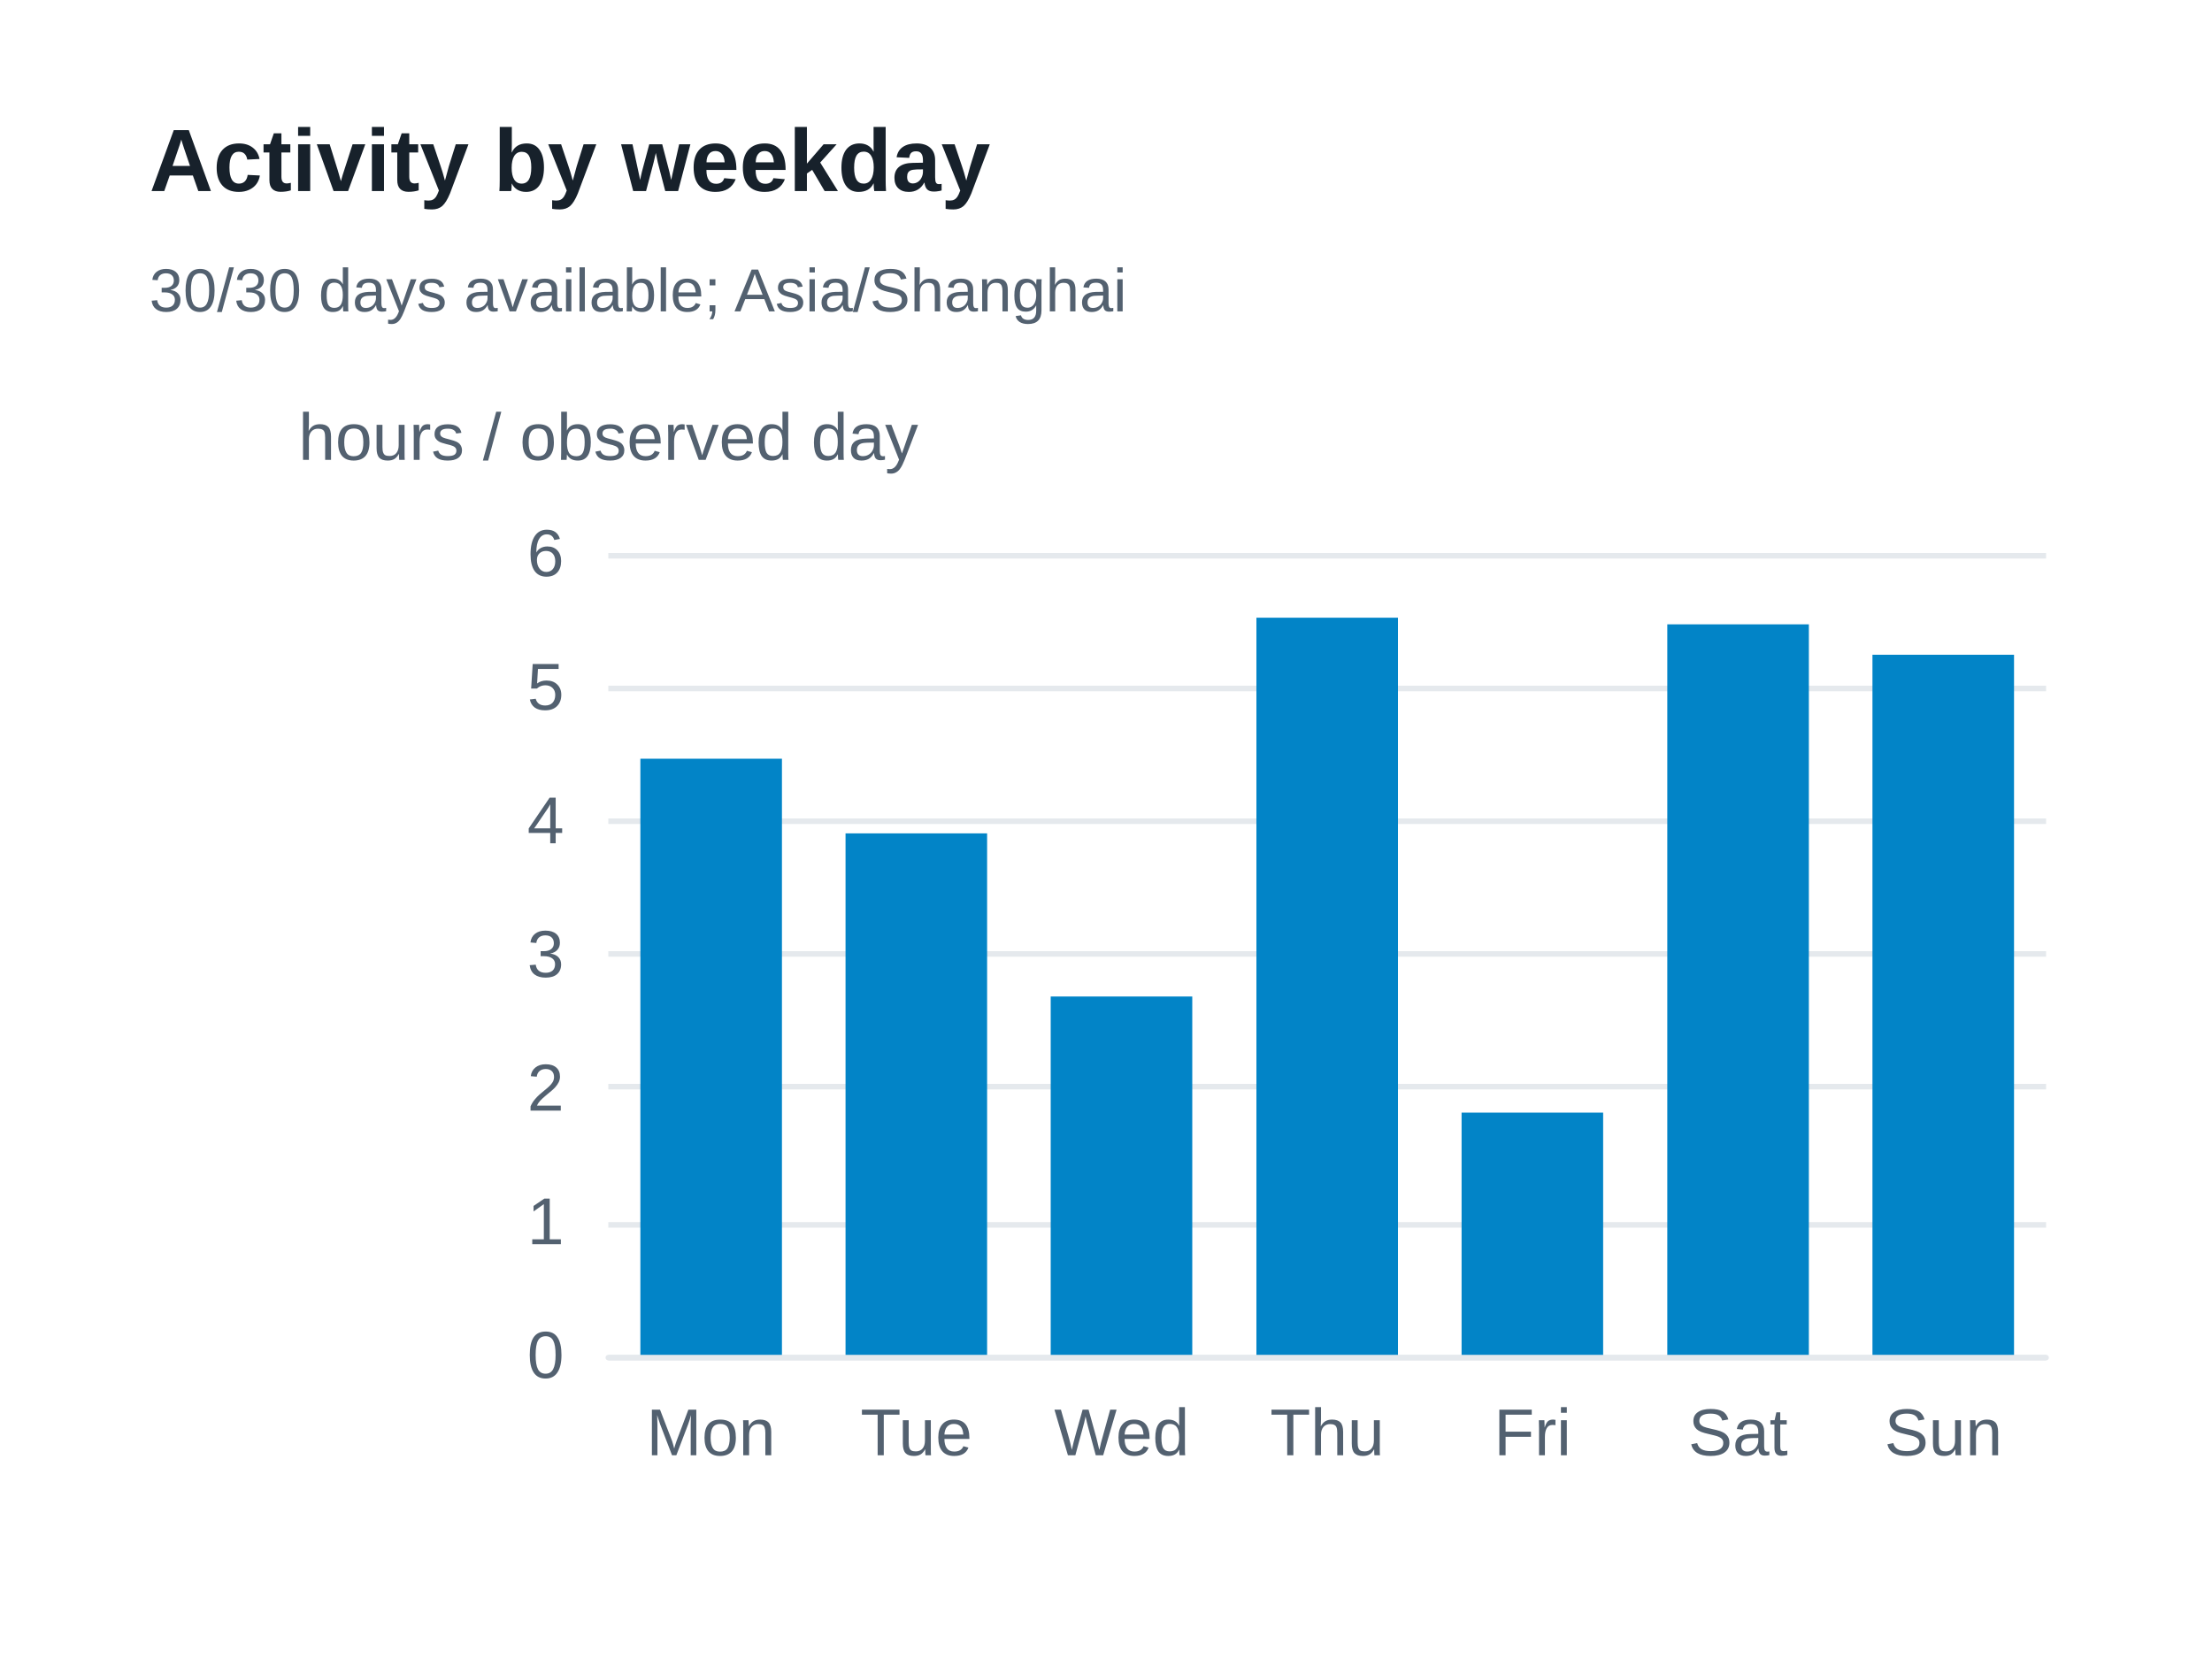
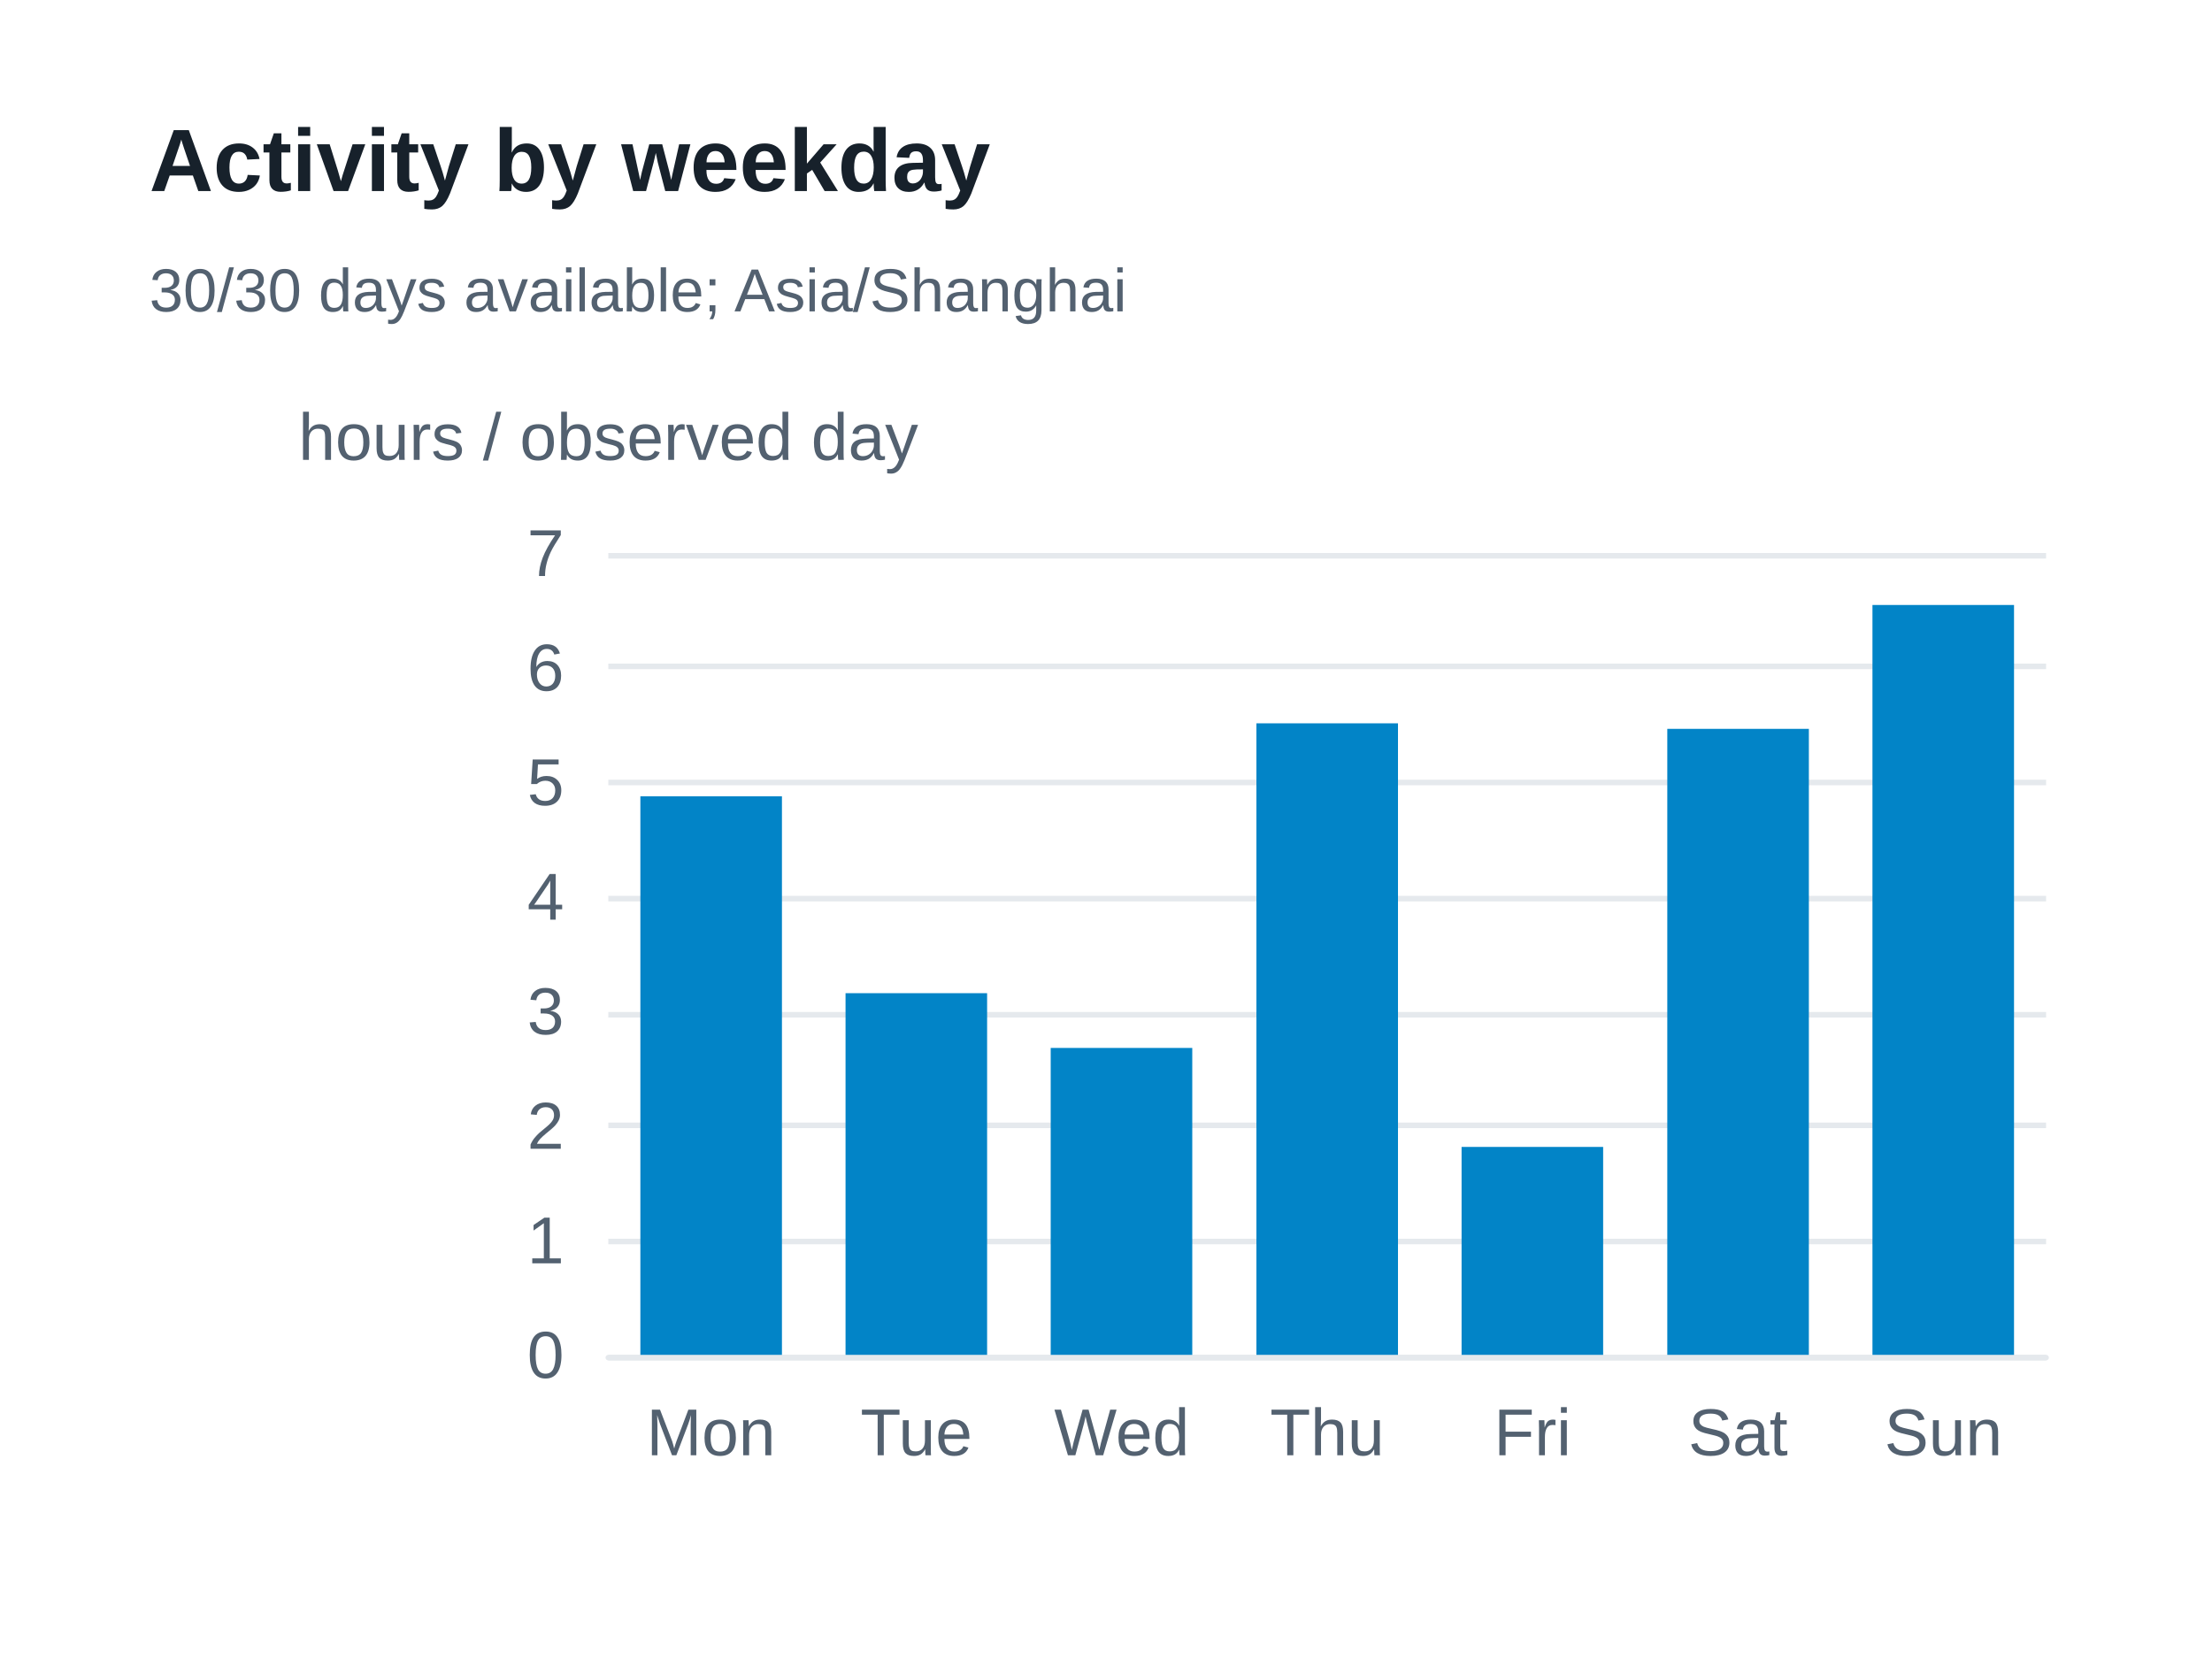
<svg xmlns="http://www.w3.org/2000/svg" width="400" height="300" version="1.1" baseProfile="full" viewBox="0 0 400 300" role="img" aria-labelledby="weekdays-title weekdays-description">
  <rect width="400" height="300" x="0" y="0" fill="#ffffff" />
  <path d="M110 245.5L370 245.5" fill="none" pointer-events="visible" stroke="#e5e9ed" class="zr37-cls-90" />
-   <path d="M110 221.5L370 221.5" fill="none" pointer-events="visible" stroke="#e5e9ed" class="zr37-cls-90" />
-   <path d="M110 196.5L370 196.5" fill="none" pointer-events="visible" stroke="#e5e9ed" class="zr37-cls-90" />
-   <path d="M110 172.5L370 172.5" fill="none" pointer-events="visible" stroke="#e5e9ed" class="zr37-cls-90" />
-   <path d="M110 148.5L370 148.5" fill="none" pointer-events="visible" stroke="#e5e9ed" class="zr37-cls-90" />
-   <path d="M110 124.5L370 124.5" fill="none" pointer-events="visible" stroke="#e5e9ed" class="zr37-cls-90" />
+   <path d="M110 224.5L370 224.5" fill="none" pointer-events="visible" stroke="#e5e9ed" class="zr37-cls-90" />
+   <path d="M110 203.5L370 203.5" fill="none" pointer-events="visible" stroke="#e5e9ed" class="zr37-cls-90" />
+   <path d="M110 183.5L370 183.5" fill="none" pointer-events="visible" stroke="#e5e9ed" class="zr37-cls-90" />
+   <path d="M110 162.5L370 162.5" fill="none" pointer-events="visible" stroke="#e5e9ed" class="zr37-cls-90" />
+   <path d="M110 141.5L370 141.5" fill="none" pointer-events="visible" stroke="#e5e9ed" class="zr37-cls-90" />
+   <path d="M110 120.5L370 120.5" fill="none" pointer-events="visible" stroke="#e5e9ed" class="zr37-cls-90" />
  <path d="M110 100.5L370 100.5" fill="none" pointer-events="visible" stroke="#e5e9ed" class="zr37-cls-90" />
  <text dominant-baseline="central" text-anchor="middle" style="font-size:12px;font-family:Arial, Noto Sans CJK SC, Microsoft YaHei, sans-serif;" xml:space="preserve" y="-6" transform="translate(110 85)" fill="#536170">hours / observed day</text>
  <path d="M110 245.5L370 245.5" fill="none" pointer-events="visible" stroke="#e5e9ed" stroke-linecap="round" class="zr37-cls-90" />
  <text dominant-baseline="central" text-anchor="end" style="font-size:12px;font-family:Arial, Noto Sans CJK SC, Microsoft YaHei, sans-serif;" transform="translate(102 245)" fill="#536170">0</text>
-   <text dominant-baseline="central" text-anchor="end" style="font-size:12px;font-family:Arial, Noto Sans CJK SC, Microsoft YaHei, sans-serif;" transform="translate(102 220.8333)" fill="#536170">1</text>
-   <text dominant-baseline="central" text-anchor="end" style="font-size:12px;font-family:Arial, Noto Sans CJK SC, Microsoft YaHei, sans-serif;" transform="translate(102 196.6667)" fill="#536170">2</text>
-   <text dominant-baseline="central" text-anchor="end" style="font-size:12px;font-family:Arial, Noto Sans CJK SC, Microsoft YaHei, sans-serif;" transform="translate(102 172.5)" fill="#536170">3</text>
-   <text dominant-baseline="central" text-anchor="end" style="font-size:12px;font-family:Arial, Noto Sans CJK SC, Microsoft YaHei, sans-serif;" transform="translate(102 148.3333)" fill="#536170">4</text>
-   <text dominant-baseline="central" text-anchor="end" style="font-size:12px;font-family:Arial, Noto Sans CJK SC, Microsoft YaHei, sans-serif;" transform="translate(102 124.1667)" fill="#536170">5</text>
-   <text dominant-baseline="central" text-anchor="end" style="font-size:12px;font-family:Arial, Noto Sans CJK SC, Microsoft YaHei, sans-serif;" transform="translate(102 100)" fill="#536170">6</text>
+   <text dominant-baseline="central" text-anchor="end" style="font-size:12px;font-family:Arial, Noto Sans CJK SC, Microsoft YaHei, sans-serif;" transform="translate(102 224.2857)" fill="#536170">1</text>
+   <text dominant-baseline="central" text-anchor="end" style="font-size:12px;font-family:Arial, Noto Sans CJK SC, Microsoft YaHei, sans-serif;" transform="translate(102 203.5714)" fill="#536170">2</text>
+   <text dominant-baseline="central" text-anchor="end" style="font-size:12px;font-family:Arial, Noto Sans CJK SC, Microsoft YaHei, sans-serif;" transform="translate(102 182.8571)" fill="#536170">3</text>
+   <text dominant-baseline="central" text-anchor="end" style="font-size:12px;font-family:Arial, Noto Sans CJK SC, Microsoft YaHei, sans-serif;" transform="translate(102 162.1429)" fill="#536170">4</text>
+   <text dominant-baseline="central" text-anchor="end" style="font-size:12px;font-family:Arial, Noto Sans CJK SC, Microsoft YaHei, sans-serif;" transform="translate(102 141.4286)" fill="#536170">5</text>
+   <text dominant-baseline="central" text-anchor="end" style="font-size:12px;font-family:Arial, Noto Sans CJK SC, Microsoft YaHei, sans-serif;" transform="translate(102 120.7143)" fill="#536170">6</text>
+   <text dominant-baseline="central" text-anchor="end" style="font-size:12px;font-family:Arial, Noto Sans CJK SC, Microsoft YaHei, sans-serif;" transform="translate(102 100)" fill="#536170">7</text>
  <text dominant-baseline="central" text-anchor="middle" style="font-size:12px;font-family:Arial, Noto Sans CJK SC, Microsoft YaHei, sans-serif;" y="6" transform="translate(128.5714 253)" fill="#536170">Mon</text>
  <text dominant-baseline="central" text-anchor="middle" style="font-size:12px;font-family:Arial, Noto Sans CJK SC, Microsoft YaHei, sans-serif;" y="6" transform="translate(165.7143 253)" fill="#536170">Tue</text>
  <text dominant-baseline="central" text-anchor="middle" style="font-size:12px;font-family:Arial, Noto Sans CJK SC, Microsoft YaHei, sans-serif;" y="6" transform="translate(202.8571 253)" fill="#536170">Wed</text>
  <text dominant-baseline="central" text-anchor="middle" style="font-size:12px;font-family:Arial, Noto Sans CJK SC, Microsoft YaHei, sans-serif;" y="6" transform="translate(240 253)" fill="#536170">Thu</text>
  <text dominant-baseline="central" text-anchor="middle" style="font-size:12px;font-family:Arial, Noto Sans CJK SC, Microsoft YaHei, sans-serif;" y="6" transform="translate(277.1429 253)" fill="#536170">Fri</text>
  <text dominant-baseline="central" text-anchor="middle" style="font-size:12px;font-family:Arial, Noto Sans CJK SC, Microsoft YaHei, sans-serif;" y="6" transform="translate(314.2857 253)" fill="#536170">Sat</text>
  <text dominant-baseline="central" text-anchor="middle" style="font-size:12px;font-family:Arial, Noto Sans CJK SC, Microsoft YaHei, sans-serif;" y="6" transform="translate(351.4286 253)" fill="#536170">Sun</text>
-   <path d="M115.8 245l25.6 0l0 -107.8l-25.6 0Z" fill="#0284c7" ecmeta_series_index="0" ecmeta_data_index="0" ecmeta_ssr_type="chart" class="zr37-cls-91" />
-   <path d="M152.9 245l25.6 0l0 -94.3l-25.6 0Z" fill="#0284c7" ecmeta_series_index="0" ecmeta_data_index="1" ecmeta_ssr_type="chart" class="zr37-cls-91" />
-   <path d="M190 245l25.6 0l0 -64.8l-25.6 0Z" fill="#0284c7" ecmeta_series_index="0" ecmeta_data_index="2" ecmeta_ssr_type="chart" class="zr37-cls-91" />
-   <path d="M227.2 245l25.6 0l0 -133.3l-25.6 0Z" fill="#0284c7" ecmeta_series_index="0" ecmeta_data_index="3" ecmeta_ssr_type="chart" class="zr37-cls-91" />
-   <path d="M264.3 245l25.6 0l0 -43.8l-25.6 0Z" fill="#0284c7" ecmeta_series_index="0" ecmeta_data_index="4" ecmeta_ssr_type="chart" class="zr37-cls-91" />
-   <path d="M301.5 245l25.6 0l0 -132.1l-25.6 0Z" fill="#0284c7" ecmeta_series_index="0" ecmeta_data_index="5" ecmeta_ssr_type="chart" class="zr37-cls-91" />
-   <path d="M338.6 245l25.6 0l0 -126.6l-25.6 0Z" fill="#0284c7" ecmeta_series_index="0" ecmeta_data_index="6" ecmeta_ssr_type="chart" class="zr37-cls-91" />
+   <path d="M115.8 245l25.6 0l0 -101l-25.6 0Z" fill="#0284c7" ecmeta_series_index="0" ecmeta_data_index="0" ecmeta_ssr_type="chart" class="zr37-cls-91" />
+   <path d="M152.9 245l25.6 0l0 -65.4l-25.6 0Z" fill="#0284c7" ecmeta_series_index="0" ecmeta_data_index="1" ecmeta_ssr_type="chart" class="zr37-cls-91" />
+   <path d="M190 245l25.6 0l0 -55.5l-25.6 0Z" fill="#0284c7" ecmeta_series_index="0" ecmeta_data_index="2" ecmeta_ssr_type="chart" class="zr37-cls-91" />
+   <path d="M227.2 245l25.6 0l0 -114.2l-25.6 0Z" fill="#0284c7" ecmeta_series_index="0" ecmeta_data_index="3" ecmeta_ssr_type="chart" class="zr37-cls-91" />
+   <path d="M264.3 245l25.6 0l0 -37.6l-25.6 0Z" fill="#0284c7" ecmeta_series_index="0" ecmeta_data_index="4" ecmeta_ssr_type="chart" class="zr37-cls-91" />
+   <path d="M301.5 245l25.6 0l0 -113.2l-25.6 0Z" fill="#0284c7" ecmeta_series_index="0" ecmeta_data_index="5" ecmeta_ssr_type="chart" class="zr37-cls-91" />
+   <path d="M338.6 245l25.6 0l0 -135.6l-25.6 0Z" fill="#0284c7" ecmeta_series_index="0" ecmeta_data_index="6" ecmeta_ssr_type="chart" class="zr37-cls-91" />
  <path d="M-5 -5l188.2 0l0 47l-188.2 0Z" transform="translate(27 21)" fill="rgb(0,0,0)" fill-opacity="0" stroke="#3c3c41" stroke-width="0" class="zr37-cls-90" />
  <text dominant-baseline="central" text-anchor="start" style="font-size:16px;font-family:Arial, Noto Sans CJK SC, Microsoft YaHei, sans-serif;font-weight:bold;" xml:space="preserve" y="8" transform="translate(27 21)" fill="#17212b">Activity by weekday</text>
  <text dominant-baseline="central" text-anchor="start" style="font-size:11px;font-family:Arial, Noto Sans CJK SC, Microsoft YaHei, sans-serif;" xml:space="preserve" y="31.5" transform="translate(27 21)" fill="#536170">30/30 days available; Asia/Shanghai</text>
  <style>
.zr37-cls-90:hover {
pointer-events:none;
}
.zr37-cls-91:hover {
cursor:pointer;
fill:rgba(2,145,218,1);
}



</style>
</svg>
